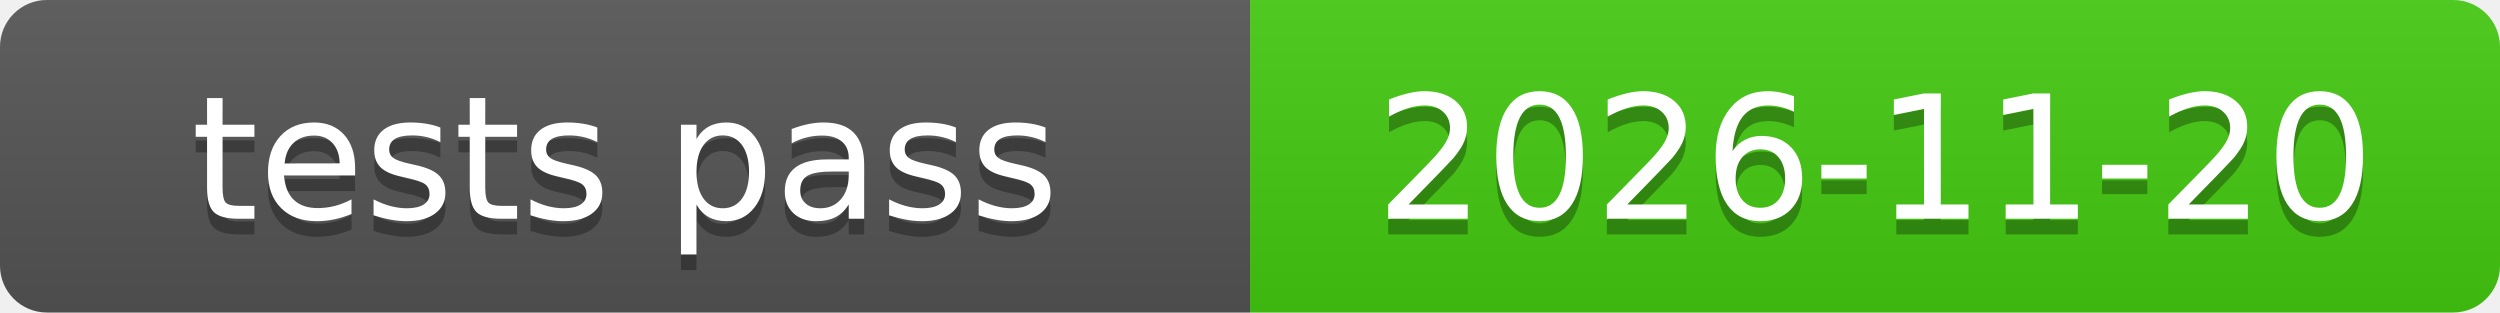
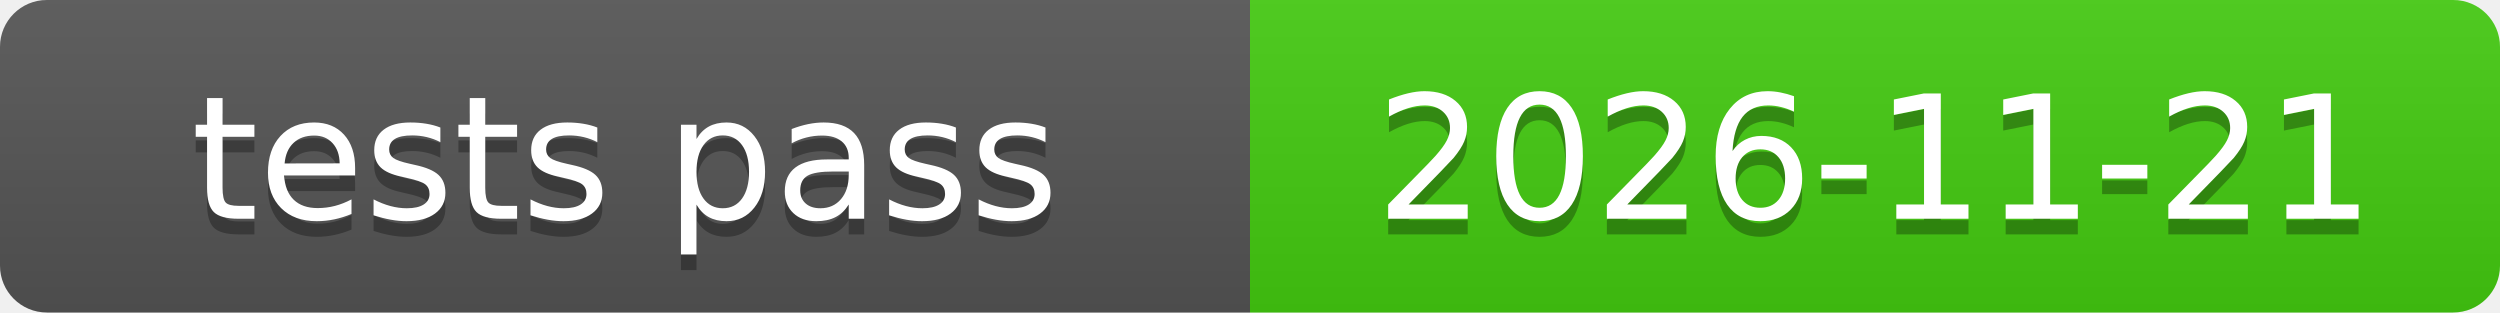
<svg xmlns="http://www.w3.org/2000/svg" xmlns:xlink="http://www.w3.org/1999/xlink" width="160" height="20" role="img">
-   <a target="_blank" xlink:href="https://github.com/symbolic-labs-pub/freedom-that-lasts/commit/7a8b8a3ef2c0d79be72592a2de901a12e867cd9d">
+   <a target="_blank" xlink:href="https://github.com/symbolic-labs-pub/freedom-that-lasts/commit/bd80299595a9a135ab1240c1cb71849123d7eabc">
    <linearGradient id="s" x2="0" y2="100%">
      <stop offset="0" stop-color="#bbb" stop-opacity=".1" />
      <stop offset="1" stop-opacity=".1" />
    </linearGradient>
    <clipPath id="r">
      <rect width="160" height="20" rx="3" fill="#fff" />
    </clipPath>
    <g clip-path="url(#r)">
      <rect width="80" height="20" fill="#555" />
      <rect x="80" width="80" height="20" fill="#4c1" />
      <rect width="160" height="20" fill="url(#s)" />
    </g>
    <g fill="#fff" text-anchor="middle" font-family="Verdana,Geneva,DejaVu Sans,sans-serif" text-rendering="geometricPrecision" font-size="110">
      <text aria-hidden="true" x="400.0" y="150" fill="#010101" fill-opacity=".3" transform="scale(.1)" textLength="700">tests pass</text>
      <text x="400.0" y="140" transform="scale(.1)" fill="#fff" textLength="700">tests pass</text>
-       <text aria-hidden="true" x="1200.0" y="150" fill="#010101" fill-opacity=".3" transform="scale(.1)" textLength="700">2026-11-20</text>
-       <text x="1200.0" y="140" transform="scale(.1)" fill="#fff" textLength="700">2026-11-20</text>
+       <text aria-hidden="true" x="1200.0" y="150" fill="#010101" fill-opacity=".3" transform="scale(.1)" textLength="700">2026-11-21</text>
+       <text x="1200.0" y="140" transform="scale(.1)" fill="#fff" textLength="700">2026-11-21</text>
    </g>
  </a>
</svg>
